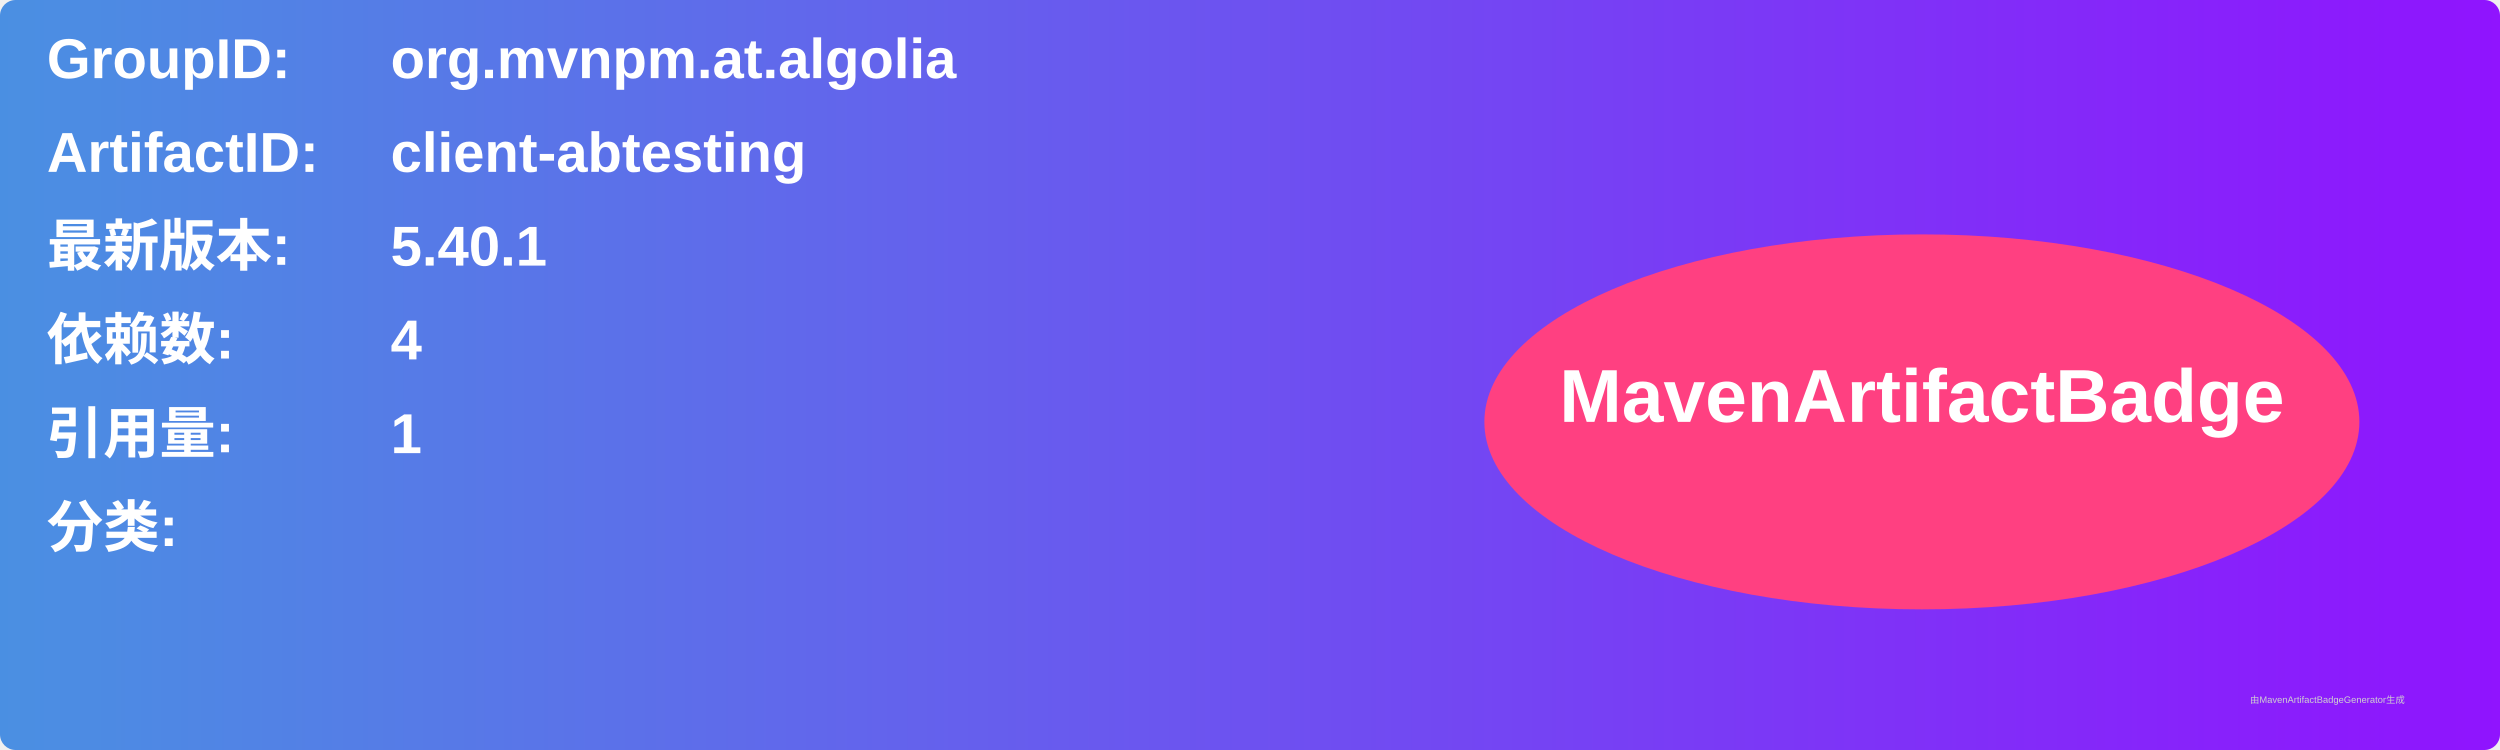
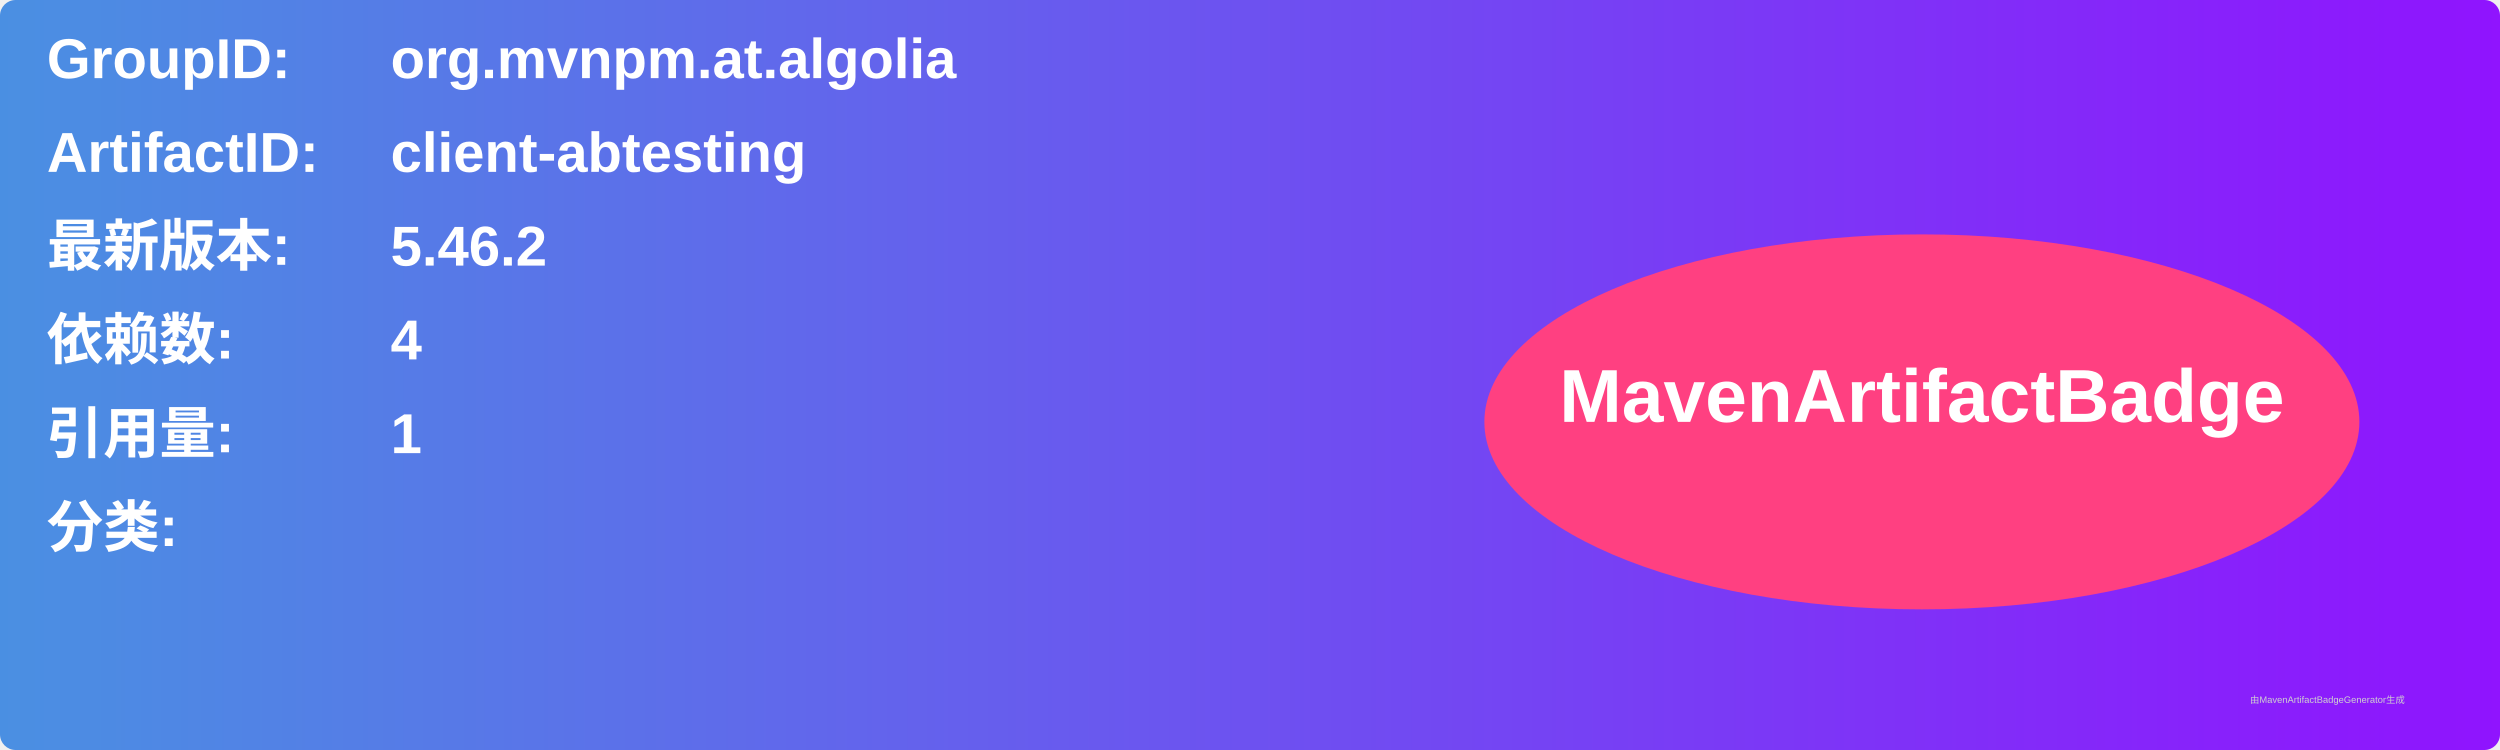
<svg xmlns="http://www.w3.org/2000/svg" width="800" height="240" viewBox="0 0 800 240">
  <linearGradient id="grad" x1="0%" y1="0%" x2="100%" y2="0%">
    <stop offset="0%" stop-color="#4a90e2" />
    <stop offset="100%" stop-color="#9013fe" />
  </linearGradient>
  <rect width="100%" height="100%" rx="5" ry="5" fill="url(#grad)" />
  <g transform="translate(15, 15)">
    <text x="0" y="10" font-family="Arial" font-size="18" fill="white" font-weight="bold" width="260">GroupID:</text>
    <text x="110" y="10" font-family="Arial" font-size="18" fill="white" font-weight="bold" width="460">org.mvnpm.at.algolia</text>
    <text x="0" y="40" font-family="Arial" font-size="18" fill="white" font-weight="bold" width="260">ArtifactID:</text>
    <text x="110" y="40" font-family="Arial" font-size="18" fill="white" font-weight="bold" width="460">client-abtesting</text>
    <text x="0" y="70" font-family="Arial" font-size="18" fill="white" font-weight="bold">最新版本:</text>
    <text x="110" y="70" font-family="Arial" font-size="18" fill="white" font-weight="bold">
-       <tspan font-weight="bold">5.40.1</tspan>
+       <tspan font-weight="bold">5.46.2</tspan>
    </text>
    <text x="0" y="100" font-family="Arial" font-size="18" fill="white" font-weight="bold">依赖数: </text>
    <text x="110" y="100" font-family="Arial" font-size="18" fill="white">
      <tspan font-weight="bold">4</tspan>
    </text>
    <text x="0" y="130" font-family="Arial" font-size="18" fill="white" font-weight="bold">引用量: </text>
    <text x="110" y="130" font-family="Arial" font-size="18" fill="white">
      <tspan font-weight="bold">1</tspan>
    </text>
    <text x="0" y="160" font-family="Arial" font-size="18" fill="white" font-weight="bold">分类:</text>
    <text x="10" y="190" font-family="Arial" font-size="10" fill="white">
      <tspan font-weight="bold" />
    </text>
    <ellipse cx="600" cy="120" rx="140" ry="60" fill="#ff4081" />
    <text x="600" y="120" text-anchor="middle" font-family="Arial" font-size="24" fill="white" font-weight="bold">MavenArtifactBadge</text>
  </g>
  <text x="720" y="225" font-family="Arial" font-size="3" fill="#d0d0d0">由MavenArtifactBadgeGenerator生成</text>
</svg>
